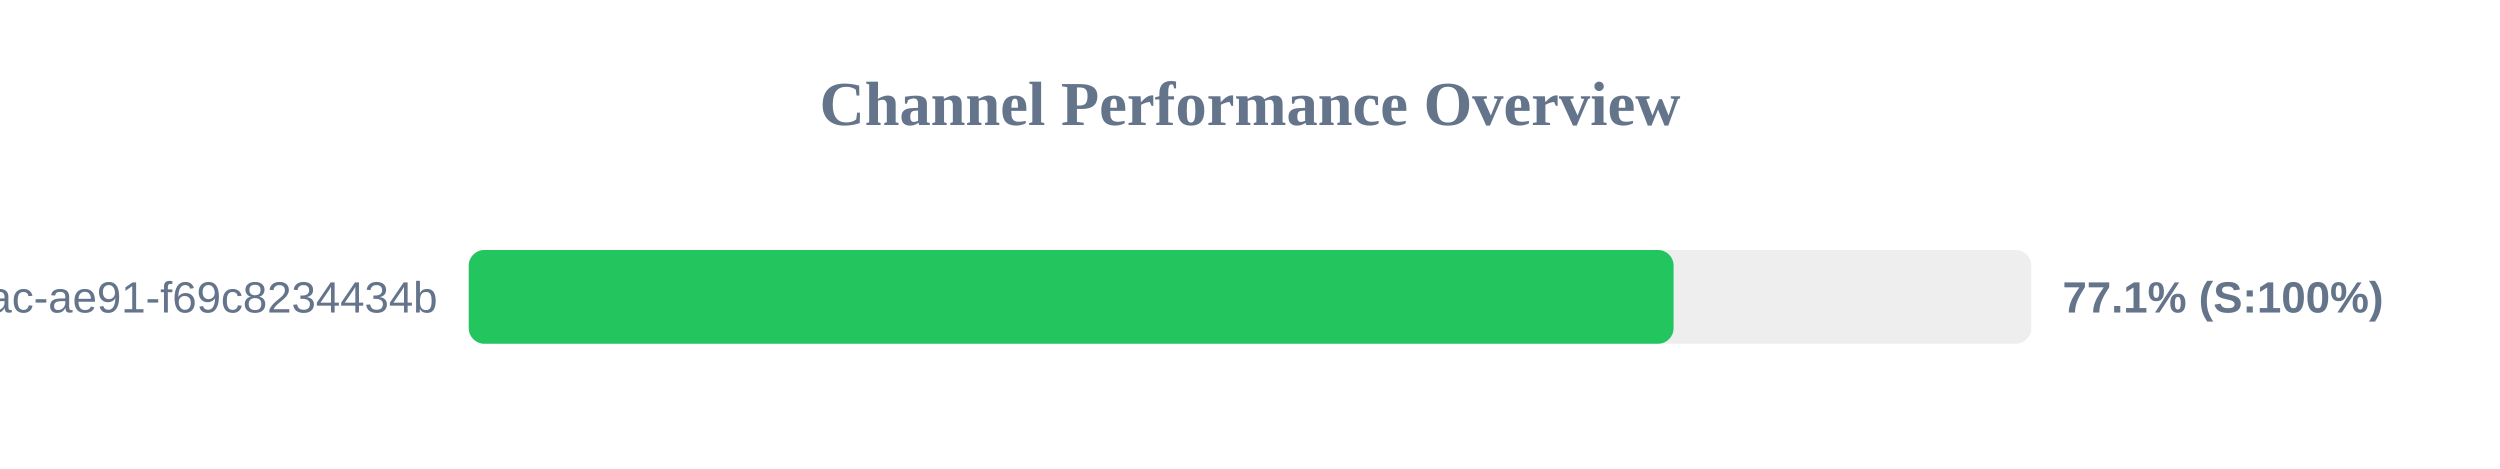
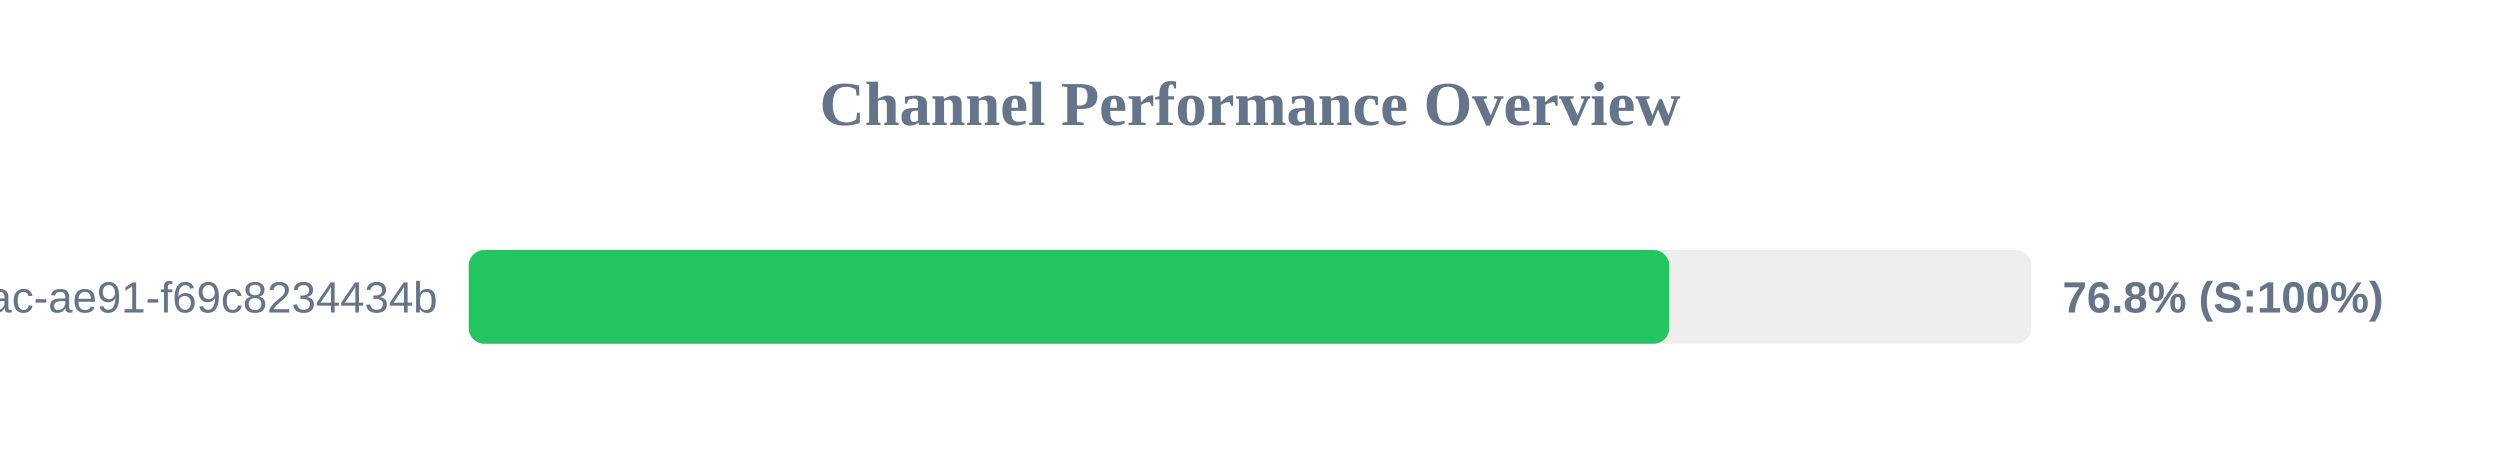
<svg xmlns="http://www.w3.org/2000/svg" width="800" height="150" version="1.1">
  <style>
        .row { font: 14px Arial; fill: #64748b; }
        .score { font: bold 14px Arial; fill: #64748b; }
    </style>
  <text x="400" y="40" text-anchor="middle" font-size="20px" font-weight="bold" fill="#64748b">Channel Performance Overview</text>
  <rect x="150" y="80" width="500" height="30" fill="#eee" rx="5" />
-   <rect x="150" y="80" width="385.55" height="30" fill="#22c55e" rx="5" />
+   <rect x="150" y="80" width="384.15" height="30" fill="#22c55e" rx="5" />
  <text x="140" y="100" text-anchor="end" class="row">?uuid=942b9cb8-92fa-46ac-ae91-f69c8234434b</text>
-   <text x="660" y="100" text-anchor="start" class="score">77.1% (S:100%)</text>
+   <text x="660" y="100" text-anchor="start" class="score">76.8% (S:100%)</text>
</svg>
